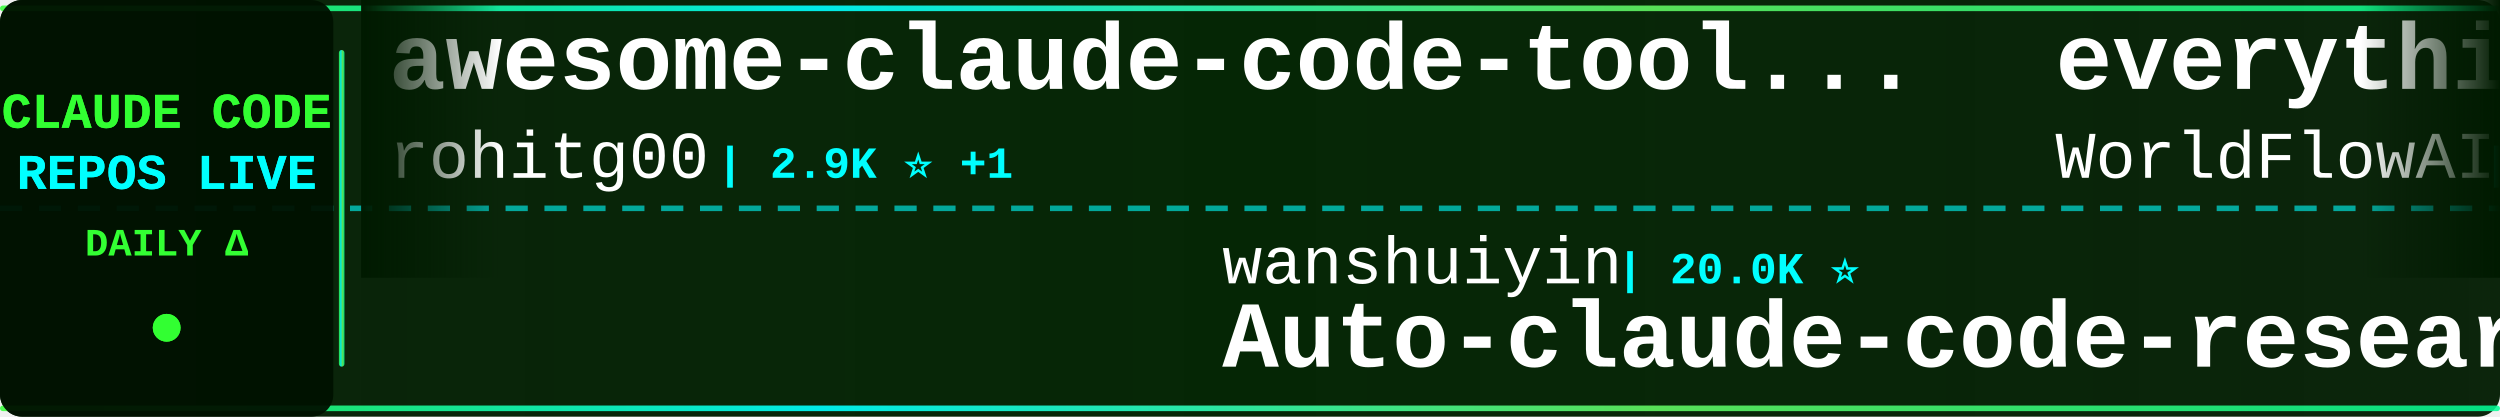
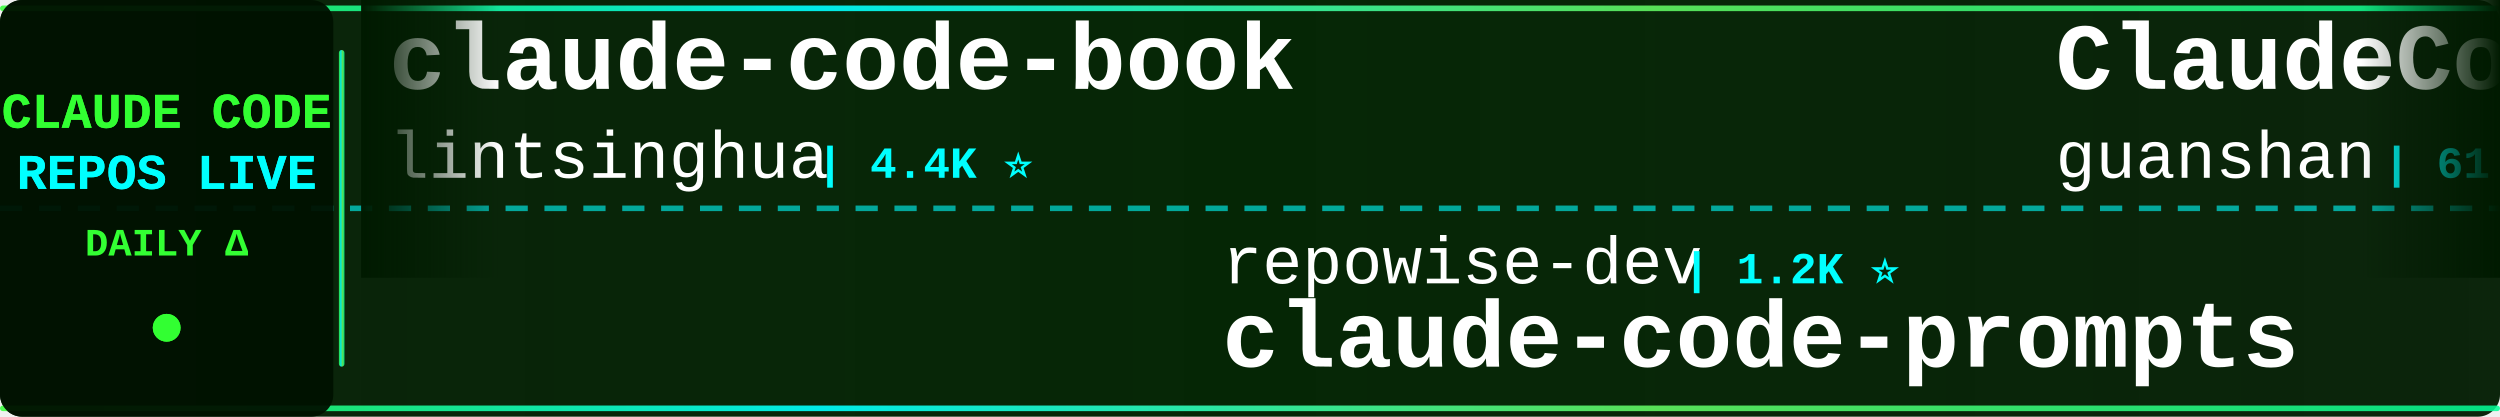
<svg xmlns="http://www.w3.org/2000/svg" width="900" height="150">
  <defs>
    <linearGradient id="tickerBg" x1="0%" y1="0%" x2="100%" y2="0%">
      <stop offset="0%" style="stop-color:#001a00;stop-opacity:0.95" />
      <stop offset="50%" style="stop-color:#002200;stop-opacity:0.98" />
      <stop offset="100%" style="stop-color:#001a00;stop-opacity:0.95" />
    </linearGradient>
    <linearGradient id="borderGrad" x1="0%" y1="0%" x2="100%" y2="0%">
      <stop offset="0%" style="stop-color:#33ff33;stop-opacity:0.85">
        <animate attributeName="stop-opacity" values="0.85;1;0.85" dur="2s" repeatCount="indefinite" />
      </stop>
      <stop offset="33%" style="stop-color:#00ffff;stop-opacity:0.9">
        <animate attributeName="stop-opacity" values="0.9;1;0.9" dur="2.2s" repeatCount="indefinite" />
      </stop>
      <stop offset="66%" style="stop-color:#66ff66;stop-opacity:0.85">
        <animate attributeName="stop-opacity" values="0.85;1;0.85" dur="1.8s" repeatCount="indefinite" />
      </stop>
      <stop offset="100%" style="stop-color:#00ff99;stop-opacity:0.85">
        <animate attributeName="stop-opacity" values="0.85;1;0.85" dur="2s" repeatCount="indefinite" />
      </stop>
    </linearGradient>
    <filter id="textGlow">
      <feGaussianBlur stdDeviation="0.1" result="coloredBlur" />
      <feMerge>
        <feMergeNode in="coloredBlur" />
        <feMergeNode in="SourceGraphic" />
      </feMerge>
    </filter>
    <filter id="metricGlow">
      <feGaussianBlur stdDeviation="0.2" result="coloredBlur" />
      <feMerge>
        <feMergeNode in="coloredBlur" />
        <feMergeNode in="SourceGraphic" />
      </feMerge>
    </filter>
    <linearGradient id="leftFade" x1="0%" y1="0%" x2="100%" y2="0%">
      <stop offset="0%" style="stop-color:#001a00;stop-opacity:1" />
      <stop offset="100%" style="stop-color:#001a00;stop-opacity:0" />
    </linearGradient>
    <linearGradient id="rightFade" x1="0%" y1="0%" x2="100%" y2="0%">
      <stop offset="0%" style="stop-color:#001a00;stop-opacity:0" />
      <stop offset="100%" style="stop-color:#001a00;stop-opacity:1" />
    </linearGradient>
  </defs>
  <rect width="900" height="150" fill="url(#tickerBg)" rx="8" />
  <rect x="0" y="2" width="900" height="2" fill="url(#borderGrad)" rx="1" />
  <rect x="0" y="146" width="900" height="2" fill="url(#borderGrad)" rx="1" />
  <line x1="0" y1="75" x2="900" y2="75" stroke="#00ffff" stroke-width="2" stroke-dasharray="8 6" opacity="0.6" />
  <rect x="0" y="0" width="120" height="150" fill="#001100" opacity="0.95" rx="8" />
  <text x="60" y="46" font-family="'Courier New', monospace" font-size="18" font-weight="bold" fill="#33ff33" text-anchor="middle" filter="url(#textGlow)">
    CLAUDE CODE
  </text>
  <text x="60" y="68" font-family="'Courier New', monospace" font-size="18" font-weight="bold" fill="#00ffff" text-anchor="middle" filter="url(#textGlow)">
    REPOS LIVE
  </text>
  <text x="60" y="92" font-family="'Courier New', monospace" font-size="14" font-weight="bold" fill="#33ff33" text-anchor="middle">
    DAILY Δ
  </text>
  <circle cx="60" cy="118" r="5" fill="#33ff33" filter="url(#metricGlow)">
    <animate attributeName="r" values="4;6;4" dur="1.5s" repeatCount="indefinite" />
    <animate attributeName="opacity" values="0.6;1;0.6" dur="1.5s" repeatCount="indefinite" />
  </circle>
  <rect x="122" y="18" width="2" height="114" fill="url(#borderGrad)" rx="1" />
  <clipPath id="tickerClip">
    <rect x="130" y="0" width="770" height="150" />
  </clipPath>
  <g clip-path="url(#tickerClip)">
    <g id="tickerItems">
      <animateTransform attributeName="transform" attributeType="XML" type="translate" from="0 0" to="-3000 0" dur="54s" repeatCount="indefinite" />
      <g transform="translate(0, 0)">
-         <text x="140" y="32" font-family="'Courier New', monospace" font-size="34" font-weight="bold" fill="#ffffff">awesome-claude-code-tool...</text>
-         <text x="140" y="64" font-family="'Courier New', monospace" font-size="24" font-weight="normal" fill="#ffffff" opacity="1.0">rohitg00</text>
-         <text x="258" y="64" font-family="'Courier New', monospace" font-size="16" font-weight="bold" fill="#00ffff"> | 2.9K ⭐ +1</text>
+         <text x="140" y="32" font-family="'Courier New', monospace" font-size="34" font-weight="bold" fill="#ffffff">claude-code-book</text>
+         <text x="140" y="64" font-family="'Courier New', monospace" font-size="24" font-weight="normal" fill="#ffffff" opacity="1.0">lintsinghua</text>
+         <text x="294" y="64" font-family="'Courier New', monospace" font-size="16" font-weight="bold" fill="#00ffff"> | 4.4K ⭐</text>
      </g>
      <g transform="translate(300, 0)">
-         <text x="140" y="102" font-family="'Courier New', monospace" font-size="24" font-weight="normal" fill="#ffffff" opacity="1.0">wanshuiyin</text>
-         <text x="282" y="102" font-family="'Courier New', monospace" font-size="16" font-weight="bold" fill="#00ffff"> | 20.0K ⭐</text>
-         <text x="140" y="132" font-family="'Courier New', monospace" font-size="34" font-weight="bold" fill="#ffffff">Auto-claude-code-researc...</text>
+         <text x="140" y="102" font-family="'Courier New', monospace" font-size="24" font-weight="normal" fill="#ffffff" opacity="1.0">repowise-dev</text>
+         <text x="306" y="102" font-family="'Courier New', monospace" font-size="16" font-weight="bold" fill="#00ffff"> | 1.2K ⭐</text>
+         <text x="140" y="132" font-family="'Courier New', monospace" font-size="34" font-weight="bold" fill="#ffffff">claude-code-prompts</text>
      </g>
      <g transform="translate(600, 0)">
-         <text x="140" y="32" font-family="'Courier New', monospace" font-size="34" font-weight="bold" fill="#ffffff">everything-claude-code</text>
-         <text x="140" y="64" font-family="'Courier New', monospace" font-size="24" font-weight="normal" fill="#ffffff" opacity="1.0">WorldFlowAI</text>
-         <text x="294" y="64" font-family="'Courier New', monospace" font-size="16" font-weight="bold" fill="#00ffff"> | 6.9K ⭐ +1</text>
+         <text x="140" y="32" font-family="'Courier New', monospace" font-size="34" font-weight="bold" fill="#ffffff">ClaudeCode</text>
+         <text x="140" y="64" font-family="'Courier New', monospace" font-size="24" font-weight="normal" fill="#ffffff" opacity="1.0">guanshan</text>
+         <text x="258" y="64" font-family="'Courier New', monospace" font-size="16" font-weight="bold" fill="#00ffff"> | 61 ⭐</text>
      </g>
      <g transform="translate(900, 0)">
-         <text x="140" y="102" font-family="'Courier New', monospace" font-size="24" font-weight="normal" fill="#ffffff" opacity="1.0">wesammustafa</text>
-         <text x="306" y="102" font-family="'Courier New', monospace" font-size="16" font-weight="bold" fill="#00ffff"> | 3.7K ⭐</text>
-         <text x="140" y="132" font-family="'Courier New', monospace" font-size="34" font-weight="bold" fill="#ffffff">Claude-Code-Quest</text>
+         <text x="140" y="102" font-family="'Courier New', monospace" font-size="24" font-weight="normal" fill="#ffffff" opacity="1.0">anthropics</text>
+         <text x="282" y="102" font-family="'Courier New', monospace" font-size="16" font-weight="bold" fill="#00ffff"> | 10.1K ⭐ +1</text>
+         <text x="140" y="132" font-family="'Courier New', monospace" font-size="34" font-weight="bold" fill="#ffffff">claude-code-action</text>
      </g>
      <g transform="translate(1200, 0)">
-         <text x="140" y="32" font-family="'Courier New', monospace" font-size="34" font-weight="bold" fill="#ffffff">claude-code-tips</text>
-         <text x="140" y="64" font-family="'Courier New', monospace" font-size="24" font-weight="normal" fill="#ffffff" opacity="1.0">ykdojo</text>
-         <text x="234" y="64" font-family="'Courier New', monospace" font-size="16" font-weight="bold" fill="#00ffff"> | 10.4K ⭐</text>
+         <text x="140" y="32" font-family="'Courier New', monospace" font-size="34" font-weight="bold" fill="#ffffff">claude-code-reverse</text>
+         <text x="140" y="64" font-family="'Courier New', monospace" font-size="24" font-weight="normal" fill="#ffffff" opacity="1.0">Yuyz0112</text>
+         <text x="258" y="64" font-family="'Courier New', monospace" font-size="16" font-weight="bold" fill="#00ffff"> | 2.5K ⭐</text>
      </g>
      <g transform="translate(1500, 0)">
-         <text x="140" y="102" font-family="'Courier New', monospace" font-size="24" font-weight="normal" fill="#ffffff" opacity="1.0">OneRedOak</text>
-         <text x="270" y="102" font-family="'Courier New', monospace" font-size="16" font-weight="bold" fill="#00ffff"> | 3.9K ⭐</text>
-         <text x="140" y="132" font-family="'Courier New', monospace" font-size="34" font-weight="bold" fill="#ffffff">claude-code-workflows</text>
+         <text x="140" y="102" font-family="'Courier New', monospace" font-size="24" font-weight="normal" fill="#ffffff" opacity="1.0">https-deeplearning-ai</text>
+         <text x="414" y="102" font-family="'Courier New', monospace" font-size="16" font-weight="bold" fill="#00ffff"> | 569 ⭐</text>
+         <text x="140" y="132" font-family="'Courier New', monospace" font-size="34" font-weight="bold" fill="#ffffff">sc-claude-code-files</text>
      </g>
      <g transform="translate(1800, 0)">
-         <text x="140" y="32" font-family="'Courier New', monospace" font-size="34" font-weight="bold" fill="#ffffff">claude-code-tudou</text>
-         <text x="140" y="64" font-family="'Courier New', monospace" font-size="24" font-weight="normal" fill="#ffffff" opacity="1.0">AICoderTudou</text>
-         <text x="306" y="64" font-family="'Courier New', monospace" font-size="16" font-weight="bold" fill="#00ffff"> | 493 ⭐</text>
+         <text x="140" y="32" font-family="'Courier New', monospace" font-size="34" font-weight="bold" fill="#ffffff">Dive-into-Claude-Code</text>
+         <text x="140" y="64" font-family="'Courier New', monospace" font-size="24" font-weight="normal" fill="#ffffff" opacity="1.0">VILA-Lab</text>
+         <text x="258" y="64" font-family="'Courier New', monospace" font-size="16" font-weight="bold" fill="#00ffff"> | 2.3K ⭐</text>
      </g>
      <g transform="translate(2100, 0)">
-         <text x="140" y="102" font-family="'Courier New', monospace" font-size="24" font-weight="normal" fill="#ffffff" opacity="1.0">kodu-ai</text>
-         <text x="246" y="102" font-family="'Courier New', monospace" font-size="16" font-weight="bold" fill="#00ffff"> | 5.2K ⭐</text>
-         <text x="140" y="132" font-family="'Courier New', monospace" font-size="34" font-weight="bold" fill="#ffffff">claude-coder</text>
+         <text x="140" y="102" font-family="'Courier New', monospace" font-size="24" font-weight="normal" fill="#ffffff" opacity="1.0">musistudio</text>
+         <text x="282" y="102" font-family="'Courier New', monospace" font-size="16" font-weight="bold" fill="#00ffff"> | 38.4K ⭐</text>
+         <text x="140" y="132" font-family="'Courier New', monospace" font-size="34" font-weight="bold" fill="#ffffff">claude-code-router</text>
      </g>
      <g transform="translate(2400, 0)">
-         <text x="140" y="32" font-family="'Courier New', monospace" font-size="34" font-weight="bold" fill="#ffffff">claude-code-system-promp...</text>
-         <text x="140" y="64" font-family="'Courier New', monospace" font-size="24" font-weight="normal" fill="#ffffff" opacity="1.0">Piebald-AI</text>
-         <text x="282" y="64" font-family="'Courier New', monospace" font-size="16" font-weight="bold" fill="#00ffff"> | 13.2K ⭐ +2</text>
+         <text x="140" y="32" font-family="'Courier New', monospace" font-size="34" font-weight="bold" fill="#ffffff">claude-code-workflows</text>
+         <text x="140" y="64" font-family="'Courier New', monospace" font-size="24" font-weight="normal" fill="#ffffff" opacity="1.0">OneRedOak</text>
+         <text x="270" y="64" font-family="'Courier New', monospace" font-size="16" font-weight="bold" fill="#00ffff"> | 3.9K ⭐</text>
      </g>
      <g transform="translate(2700, 0)">
-         <text x="140" y="102" font-family="'Courier New', monospace" font-size="24" font-weight="normal" fill="#ffffff" opacity="1.0">anthropics</text>
-         <text x="282" y="102" font-family="'Courier New', monospace" font-size="16" font-weight="bold" fill="#00ffff"> | 1.1K ⭐</text>
-         <text x="140" y="132" font-family="'Courier New', monospace" font-size="34" font-weight="bold" fill="#ffffff">claude-code-base-action</text>
+         <text x="140" y="102" font-family="'Courier New', monospace" font-size="24" font-weight="normal" fill="#ffffff" opacity="1.0">KPR111</text>
+         <text x="234" y="102" font-family="'Courier New', monospace" font-size="16" font-weight="bold" fill="#00ffff"> | 18 ⭐</text>
+         <text x="140" y="132" font-family="'Courier New', monospace" font-size="34" font-weight="bold" fill="#ffffff">Claude-Code</text>
      </g>
      <g transform="translate(3000, 0)">
-         <text x="140" y="32" font-family="'Courier New', monospace" font-size="34" font-weight="bold" fill="#ffffff">awesome-claude-code-tool...</text>
-         <text x="140" y="64" font-family="'Courier New', monospace" font-size="24" font-weight="normal" fill="#ffffff" opacity="1.0">rohitg00</text>
-         <text x="258" y="64" font-family="'Courier New', monospace" font-size="16" font-weight="bold" fill="#00ffff"> | 2.9K ⭐ +1</text>
+         <text x="140" y="32" font-family="'Courier New', monospace" font-size="34" font-weight="bold" fill="#ffffff">claude-code-book</text>
+         <text x="140" y="64" font-family="'Courier New', monospace" font-size="24" font-weight="normal" fill="#ffffff" opacity="1.0">lintsinghua</text>
+         <text x="294" y="64" font-family="'Courier New', monospace" font-size="16" font-weight="bold" fill="#00ffff"> | 4.4K ⭐</text>
      </g>
      <g transform="translate(3300, 0)">
-         <text x="140" y="102" font-family="'Courier New', monospace" font-size="24" font-weight="normal" fill="#ffffff" opacity="1.0">wanshuiyin</text>
-         <text x="282" y="102" font-family="'Courier New', monospace" font-size="16" font-weight="bold" fill="#00ffff"> | 20.0K ⭐</text>
-         <text x="140" y="132" font-family="'Courier New', monospace" font-size="34" font-weight="bold" fill="#ffffff">Auto-claude-code-researc...</text>
+         <text x="140" y="102" font-family="'Courier New', monospace" font-size="24" font-weight="normal" fill="#ffffff" opacity="1.0">repowise-dev</text>
+         <text x="306" y="102" font-family="'Courier New', monospace" font-size="16" font-weight="bold" fill="#00ffff"> | 1.2K ⭐</text>
+         <text x="140" y="132" font-family="'Courier New', monospace" font-size="34" font-weight="bold" fill="#ffffff">claude-code-prompts</text>
      </g>
      <g transform="translate(3600, 0)">
-         <text x="140" y="32" font-family="'Courier New', monospace" font-size="34" font-weight="bold" fill="#ffffff">everything-claude-code</text>
-         <text x="140" y="64" font-family="'Courier New', monospace" font-size="24" font-weight="normal" fill="#ffffff" opacity="1.0">WorldFlowAI</text>
-         <text x="294" y="64" font-family="'Courier New', monospace" font-size="16" font-weight="bold" fill="#00ffff"> | 6.9K ⭐ +1</text>
+         <text x="140" y="32" font-family="'Courier New', monospace" font-size="34" font-weight="bold" fill="#ffffff">ClaudeCode</text>
+         <text x="140" y="64" font-family="'Courier New', monospace" font-size="24" font-weight="normal" fill="#ffffff" opacity="1.0">guanshan</text>
+         <text x="258" y="64" font-family="'Courier New', monospace" font-size="16" font-weight="bold" fill="#00ffff"> | 61 ⭐</text>
      </g>
      <g transform="translate(3900, 0)">
-         <text x="140" y="102" font-family="'Courier New', monospace" font-size="24" font-weight="normal" fill="#ffffff" opacity="1.0">wesammustafa</text>
-         <text x="306" y="102" font-family="'Courier New', monospace" font-size="16" font-weight="bold" fill="#00ffff"> | 3.7K ⭐</text>
-         <text x="140" y="132" font-family="'Courier New', monospace" font-size="34" font-weight="bold" fill="#ffffff">Claude-Code-Quest</text>
+         <text x="140" y="102" font-family="'Courier New', monospace" font-size="24" font-weight="normal" fill="#ffffff" opacity="1.0">anthropics</text>
+         <text x="282" y="102" font-family="'Courier New', monospace" font-size="16" font-weight="bold" fill="#00ffff"> | 10.1K ⭐ +1</text>
+         <text x="140" y="132" font-family="'Courier New', monospace" font-size="34" font-weight="bold" fill="#ffffff">claude-code-action</text>
      </g>
    </g>
  </g>
  <rect x="130" y="0" width="50" height="100" fill="url(#leftFade)" />
  <rect x="850" y="0" width="50" height="100" fill="url(#rightFade)" />
</svg>
